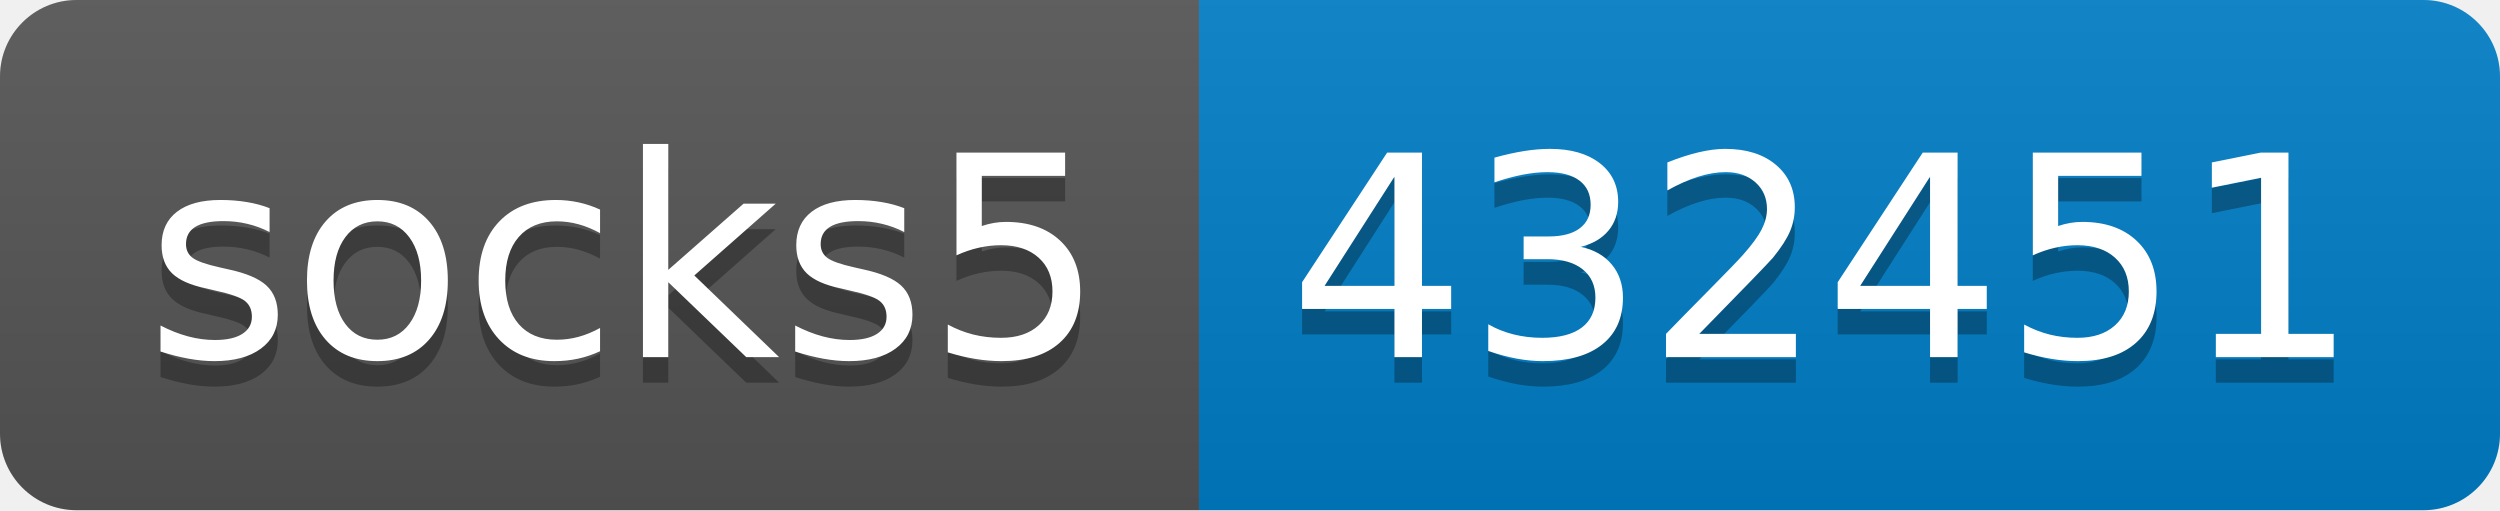
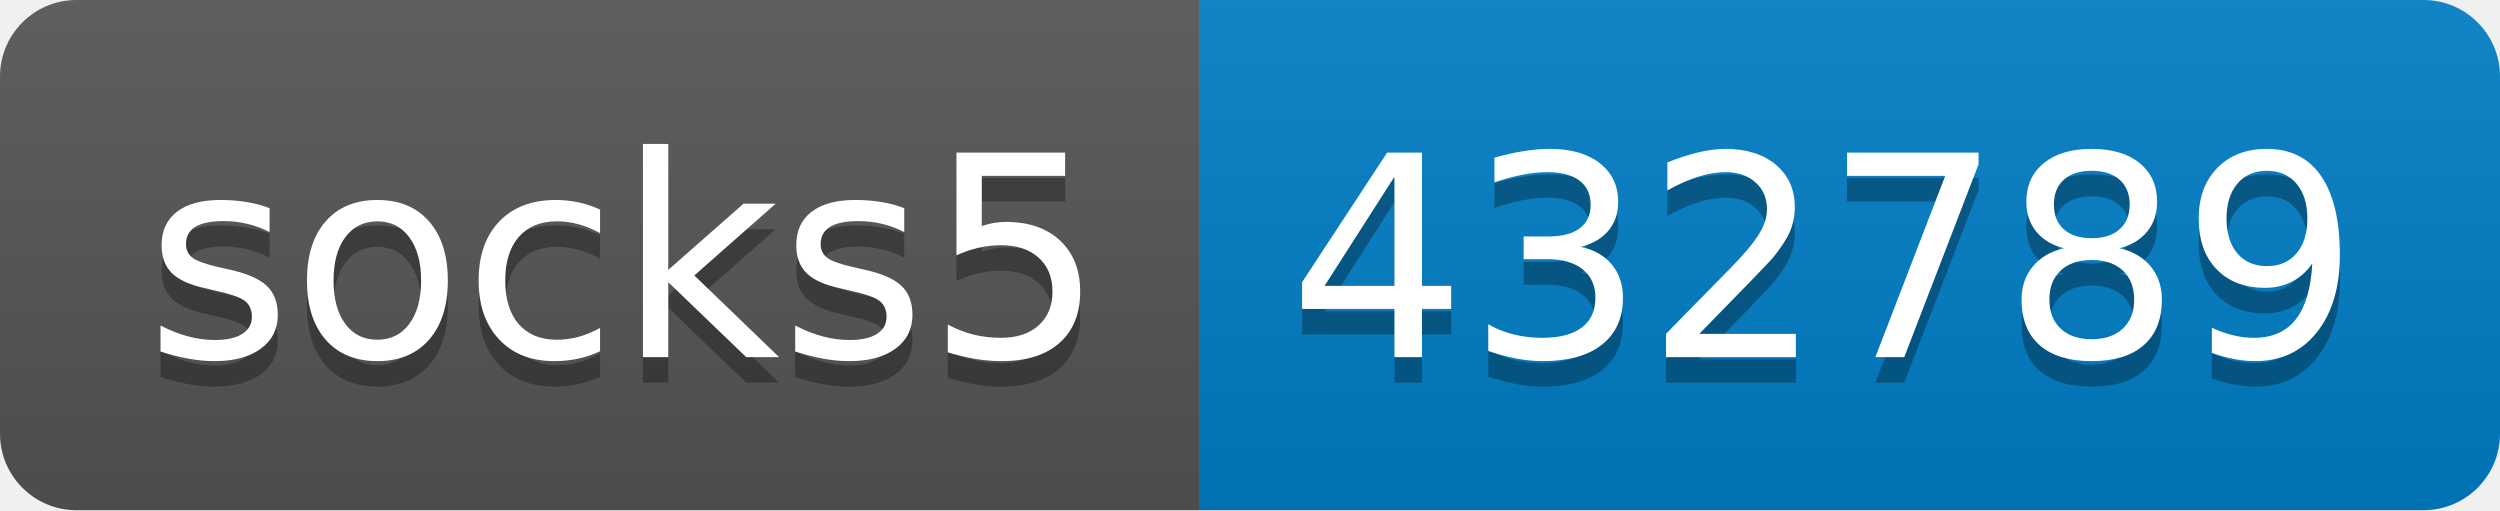
- <svg xmlns="http://www.w3.org/2000/svg" width="98" height="20" role="img" aria-label="socks5: 432451">
+ <svg xmlns="http://www.w3.org/2000/svg" width="98" height="20" role="img" aria-label="socks5: 432789">
  <linearGradient id="s" x2="0" y2="100%">
    <stop offset="0" stop-color="#bbb" stop-opacity=".1" />
    <stop offset="1" stop-opacity=".1" />
  </linearGradient>
  <clipPath id="r">
    <rect width="98" height="20" rx="3" fill="#fff" />
  </clipPath>
  <g clip-path="url(#r)">
    <rect width="47" height="20" fill="#555" />
    <rect x="47" width="51" height="20" fill="#007ec6" />
    <rect width="98" height="20" fill="url(#s)" />
  </g>
  <g fill="#fff" text-anchor="middle" font-family="Verdana,Geneva,DejaVu Sans,sans-serif" text-rendering="geometricPrecision" font-size="110">
    <text aria-hidden="true" x="245" y="150" fill="#010101" fill-opacity=".3" transform="scale(.1)" textLength="370">socks5</text>
    <text x="245" y="140" transform="scale(.1)" fill="#fff" textLength="370">socks5</text>
-     <text aria-hidden="true" x="715" y="150" fill="#010101" fill-opacity=".3" transform="scale(.1)" textLength="410">432451</text>
-     <text x="715" y="140" transform="scale(.1)" fill="#fff" textLength="410">432451</text>
+     <text aria-hidden="true" x="715" y="150" fill="#010101" fill-opacity=".3" transform="scale(.1)" textLength="410">432789</text>
+     <text x="715" y="140" transform="scale(.1)" fill="#fff" textLength="410">432789</text>
  </g>
</svg>
